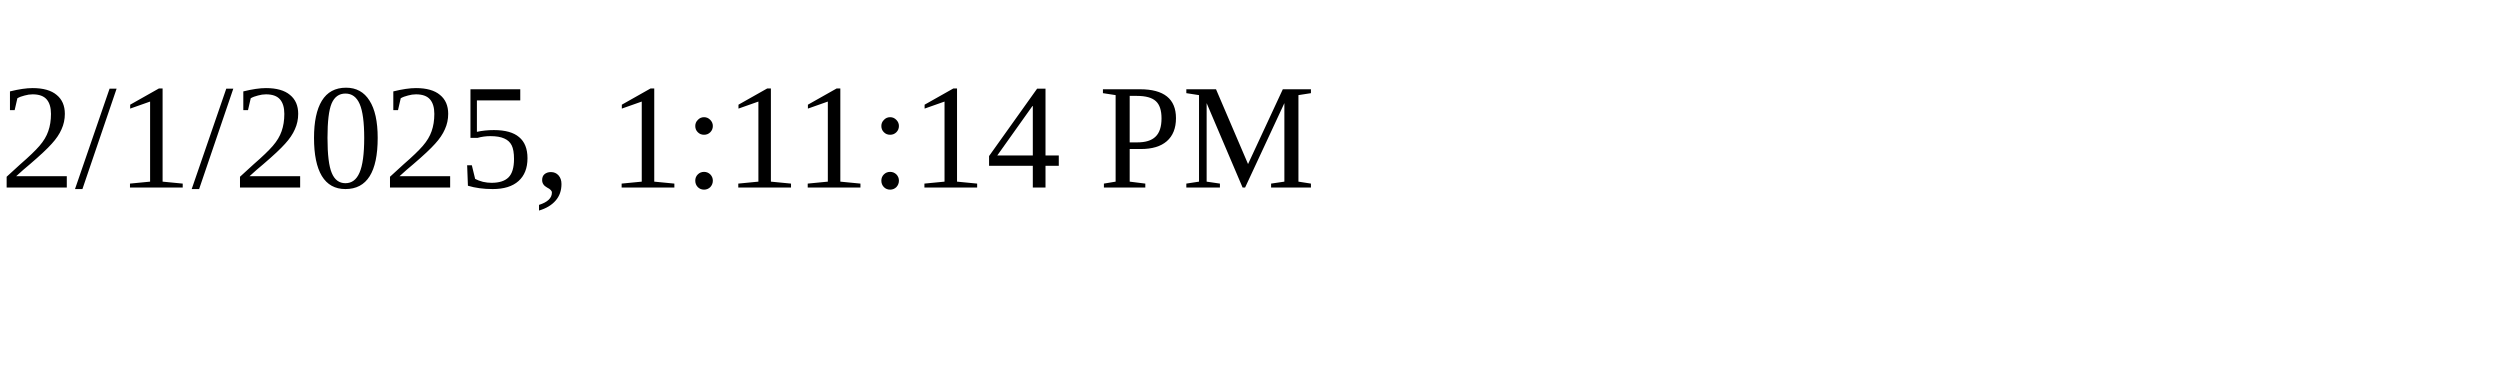
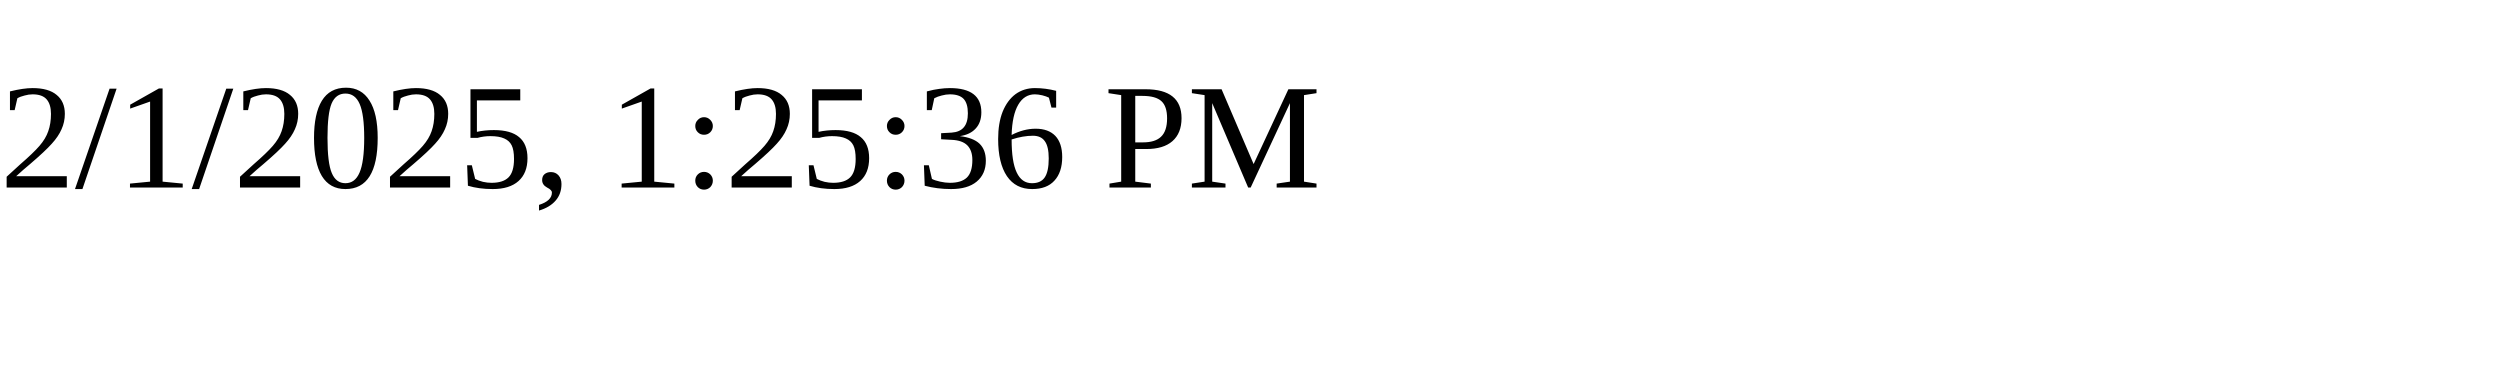
<svg xmlns="http://www.w3.org/2000/svg" height="30" width="200">
-   <text x="0" y="15">2/1/2025, 1:11:14 PM</text>
+   <text x="0" y="15">2/1/2025, 1:25:36 PM</text>
</svg>
